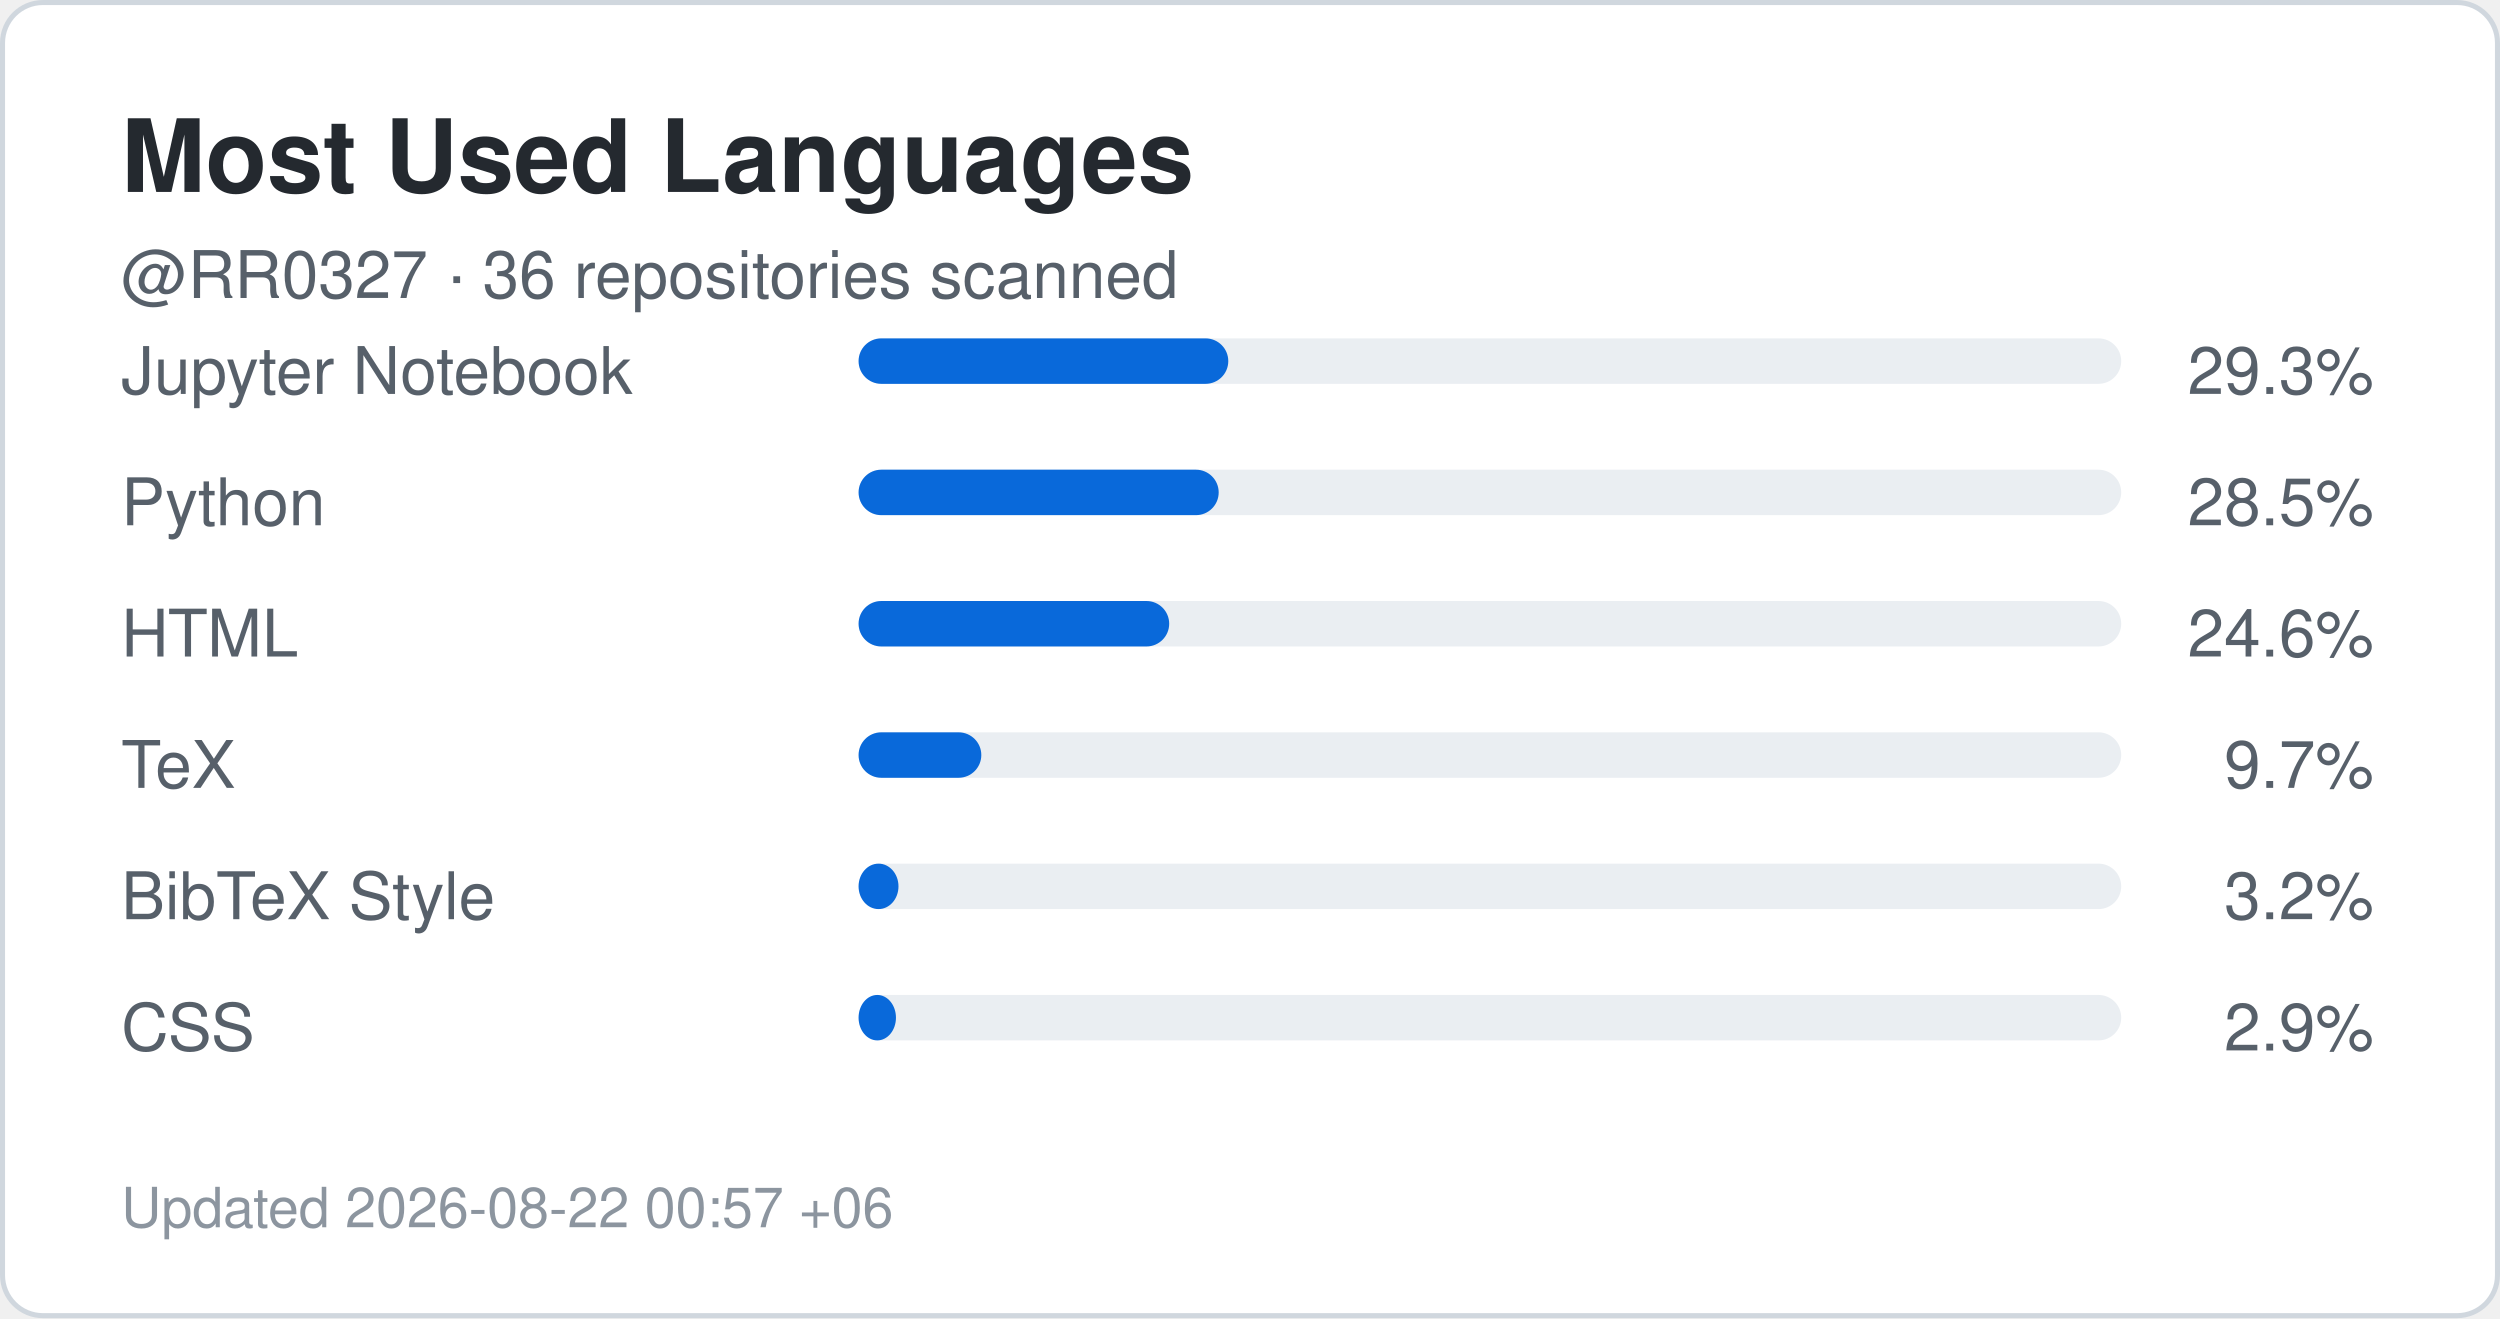
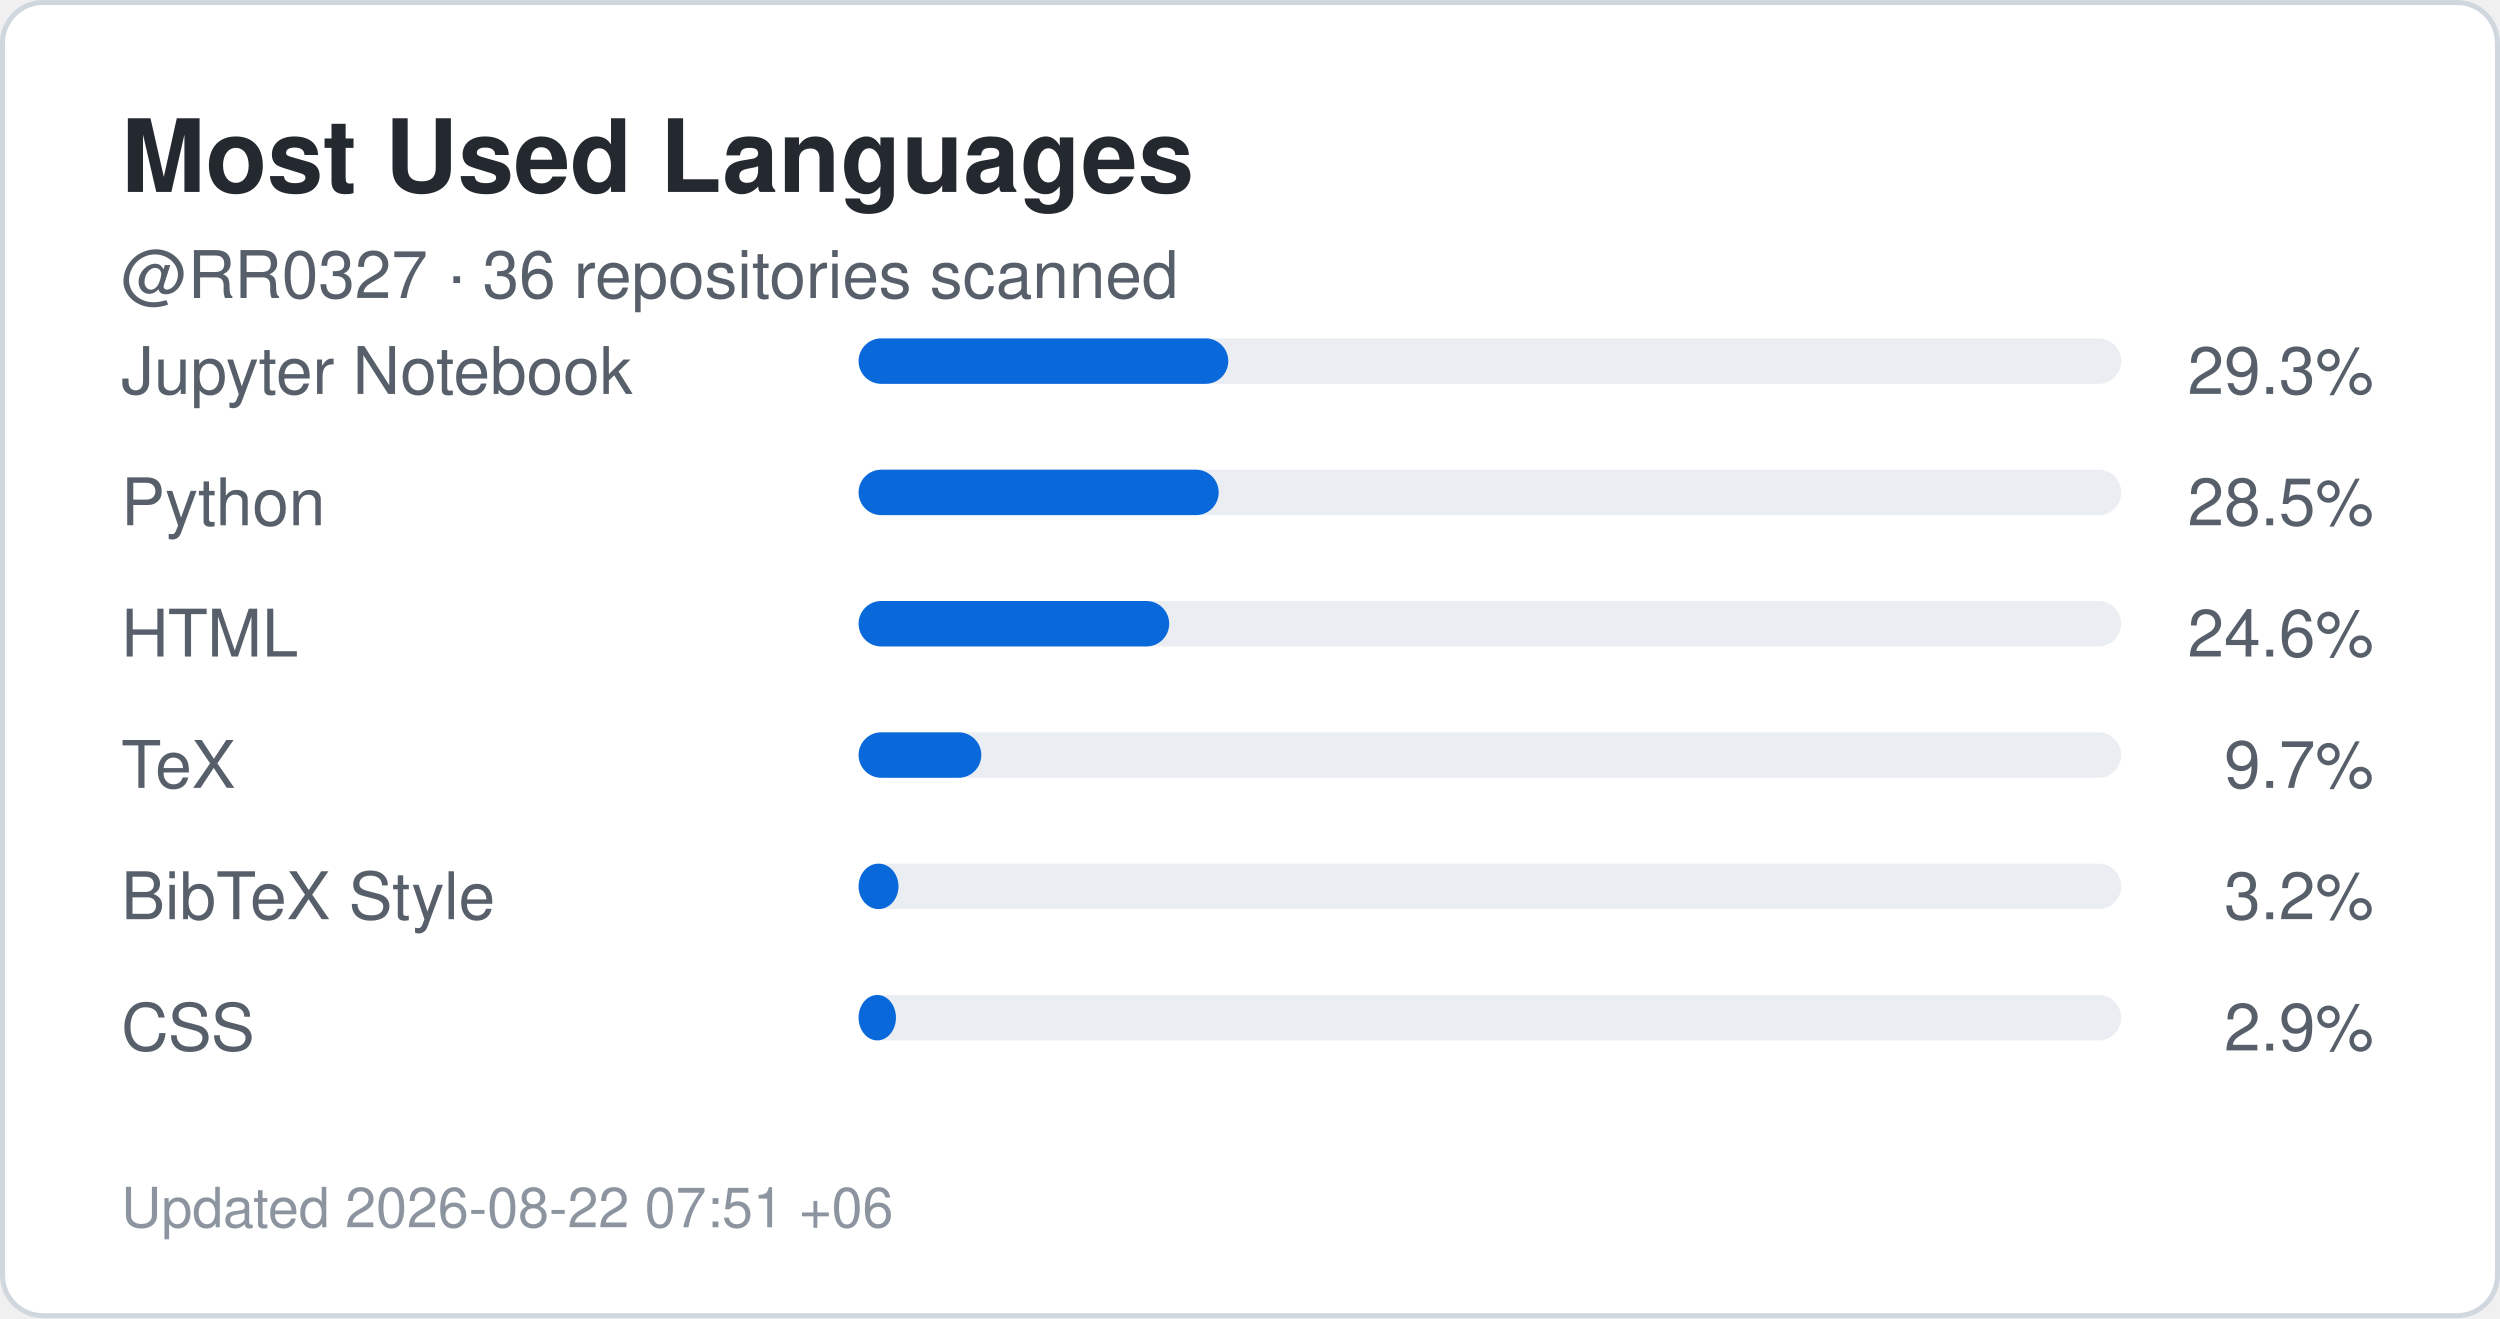
<svg xmlns="http://www.w3.org/2000/svg" width="495" height="261" viewBox="0 0 495 261" role="img" aria-label="Top languages for RR0327">
  <rect x="0.5" y="0.5" width="494" height="260" rx="8" fill="#ffffff" stroke="#d0d7de" />
  <style>
    .title {
      font: 700 20px -apple-system,BlinkMacSystemFont,"Segoe UI",Helvetica,Arial,sans-serif;
      fill: #24292f;
    }
    .label {
      font: 500 13px -apple-system,BlinkMacSystemFont,"Segoe UI",Helvetica,Arial,sans-serif;
      fill: #57606a;
    }
    .value {
      font: 700 22px -apple-system,BlinkMacSystemFont,"Segoe UI",Helvetica,Arial,sans-serif;
      fill: #0969da;
    }
    .small {
      font: 400 11px -apple-system,BlinkMacSystemFont,"Segoe UI",Helvetica,Arial,sans-serif;
      fill: #8c959f;
    }
  </style>
  <text x="24" y="38" class="title">Most Used Languages</text>
  <text x="24" y="59" class="label">
    @RR0327 · 36 repositories scanned
  </text>
  <text x="24" y="78" class="label">Jupyter Notebook</text>
  <rect x="170" y="67" width="250" height="9" rx="4.5" fill="#eaeef2" />
  <rect x="170" y="67" width="73.2" height="9" rx="4.5" fill="#0969da" />
  <text x="470" y="78" text-anchor="end" class="label">
    29.3%
  </text>
  <text x="24" y="104" class="label">Python</text>
  <rect x="170" y="93" width="250" height="9" rx="4.5" fill="#eaeef2" />
  <rect x="170" y="93" width="71.3" height="9" rx="4.5" fill="#0969da" />
  <text x="470" y="104" text-anchor="end" class="label">
    28.5%
  </text>
  <text x="24" y="130" class="label">HTML</text>
  <rect x="170" y="119" width="250" height="9" rx="4.5" fill="#eaeef2" />
  <rect x="170" y="119" width="61.5" height="9" rx="4.5" fill="#0969da" />
  <text x="470" y="130" text-anchor="end" class="label">
    24.6%
  </text>
  <text x="24" y="156" class="label">TeX</text>
  <rect x="170" y="145" width="250" height="9" rx="4.5" fill="#eaeef2" />
  <rect x="170" y="145" width="24.3" height="9" rx="4.5" fill="#0969da" />
  <text x="470" y="156" text-anchor="end" class="label">
    9.7%
  </text>
  <text x="24" y="182" class="label">BibTeX Style</text>
  <rect x="170" y="171" width="250" height="9" rx="4.5" fill="#eaeef2" />
  <rect x="170" y="171" width="7.9" height="9" rx="4.5" fill="#0969da" />
  <text x="470" y="182" text-anchor="end" class="label">
    3.2%
  </text>
  <text x="24" y="208" class="label">CSS</text>
  <rect x="170" y="197" width="250" height="9" rx="4.5" fill="#eaeef2" />
  <rect x="170" y="197" width="7.4" height="9" rx="4.5" fill="#0969da" />
  <text x="470" y="208" text-anchor="end" class="label">
    2.9%
  </text>
  <text x="24" y="243" class="small">
-     Updated 2026-08-22 00:57 +06
+     Updated 2026-08-22 07:51 +06
  </text>
</svg>
